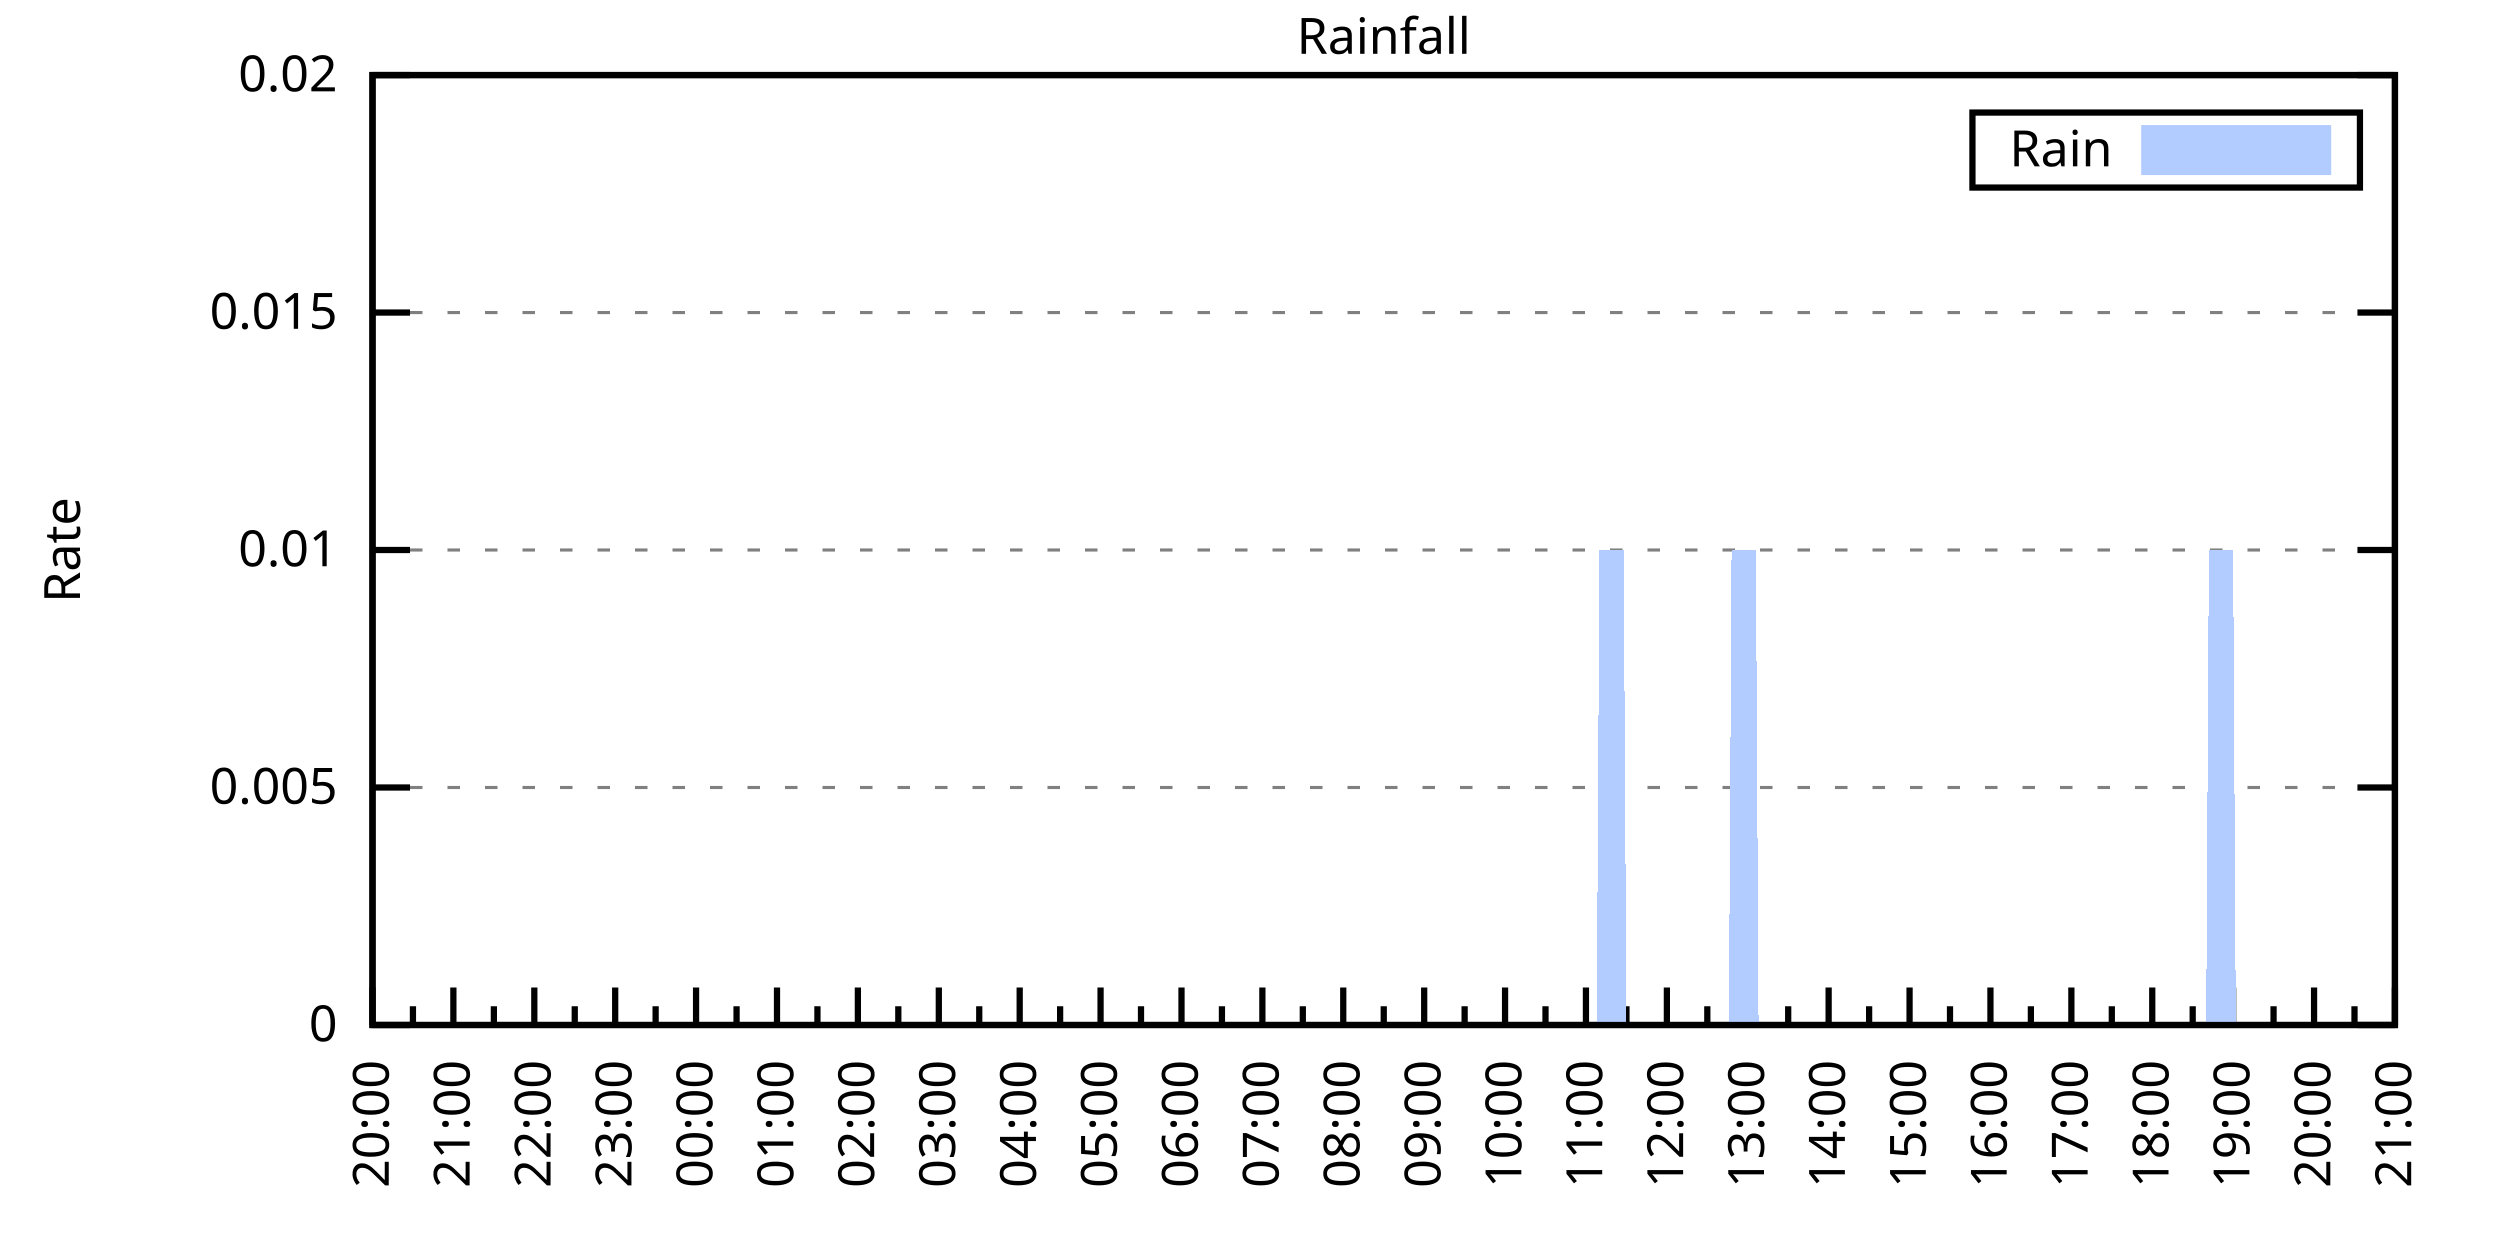
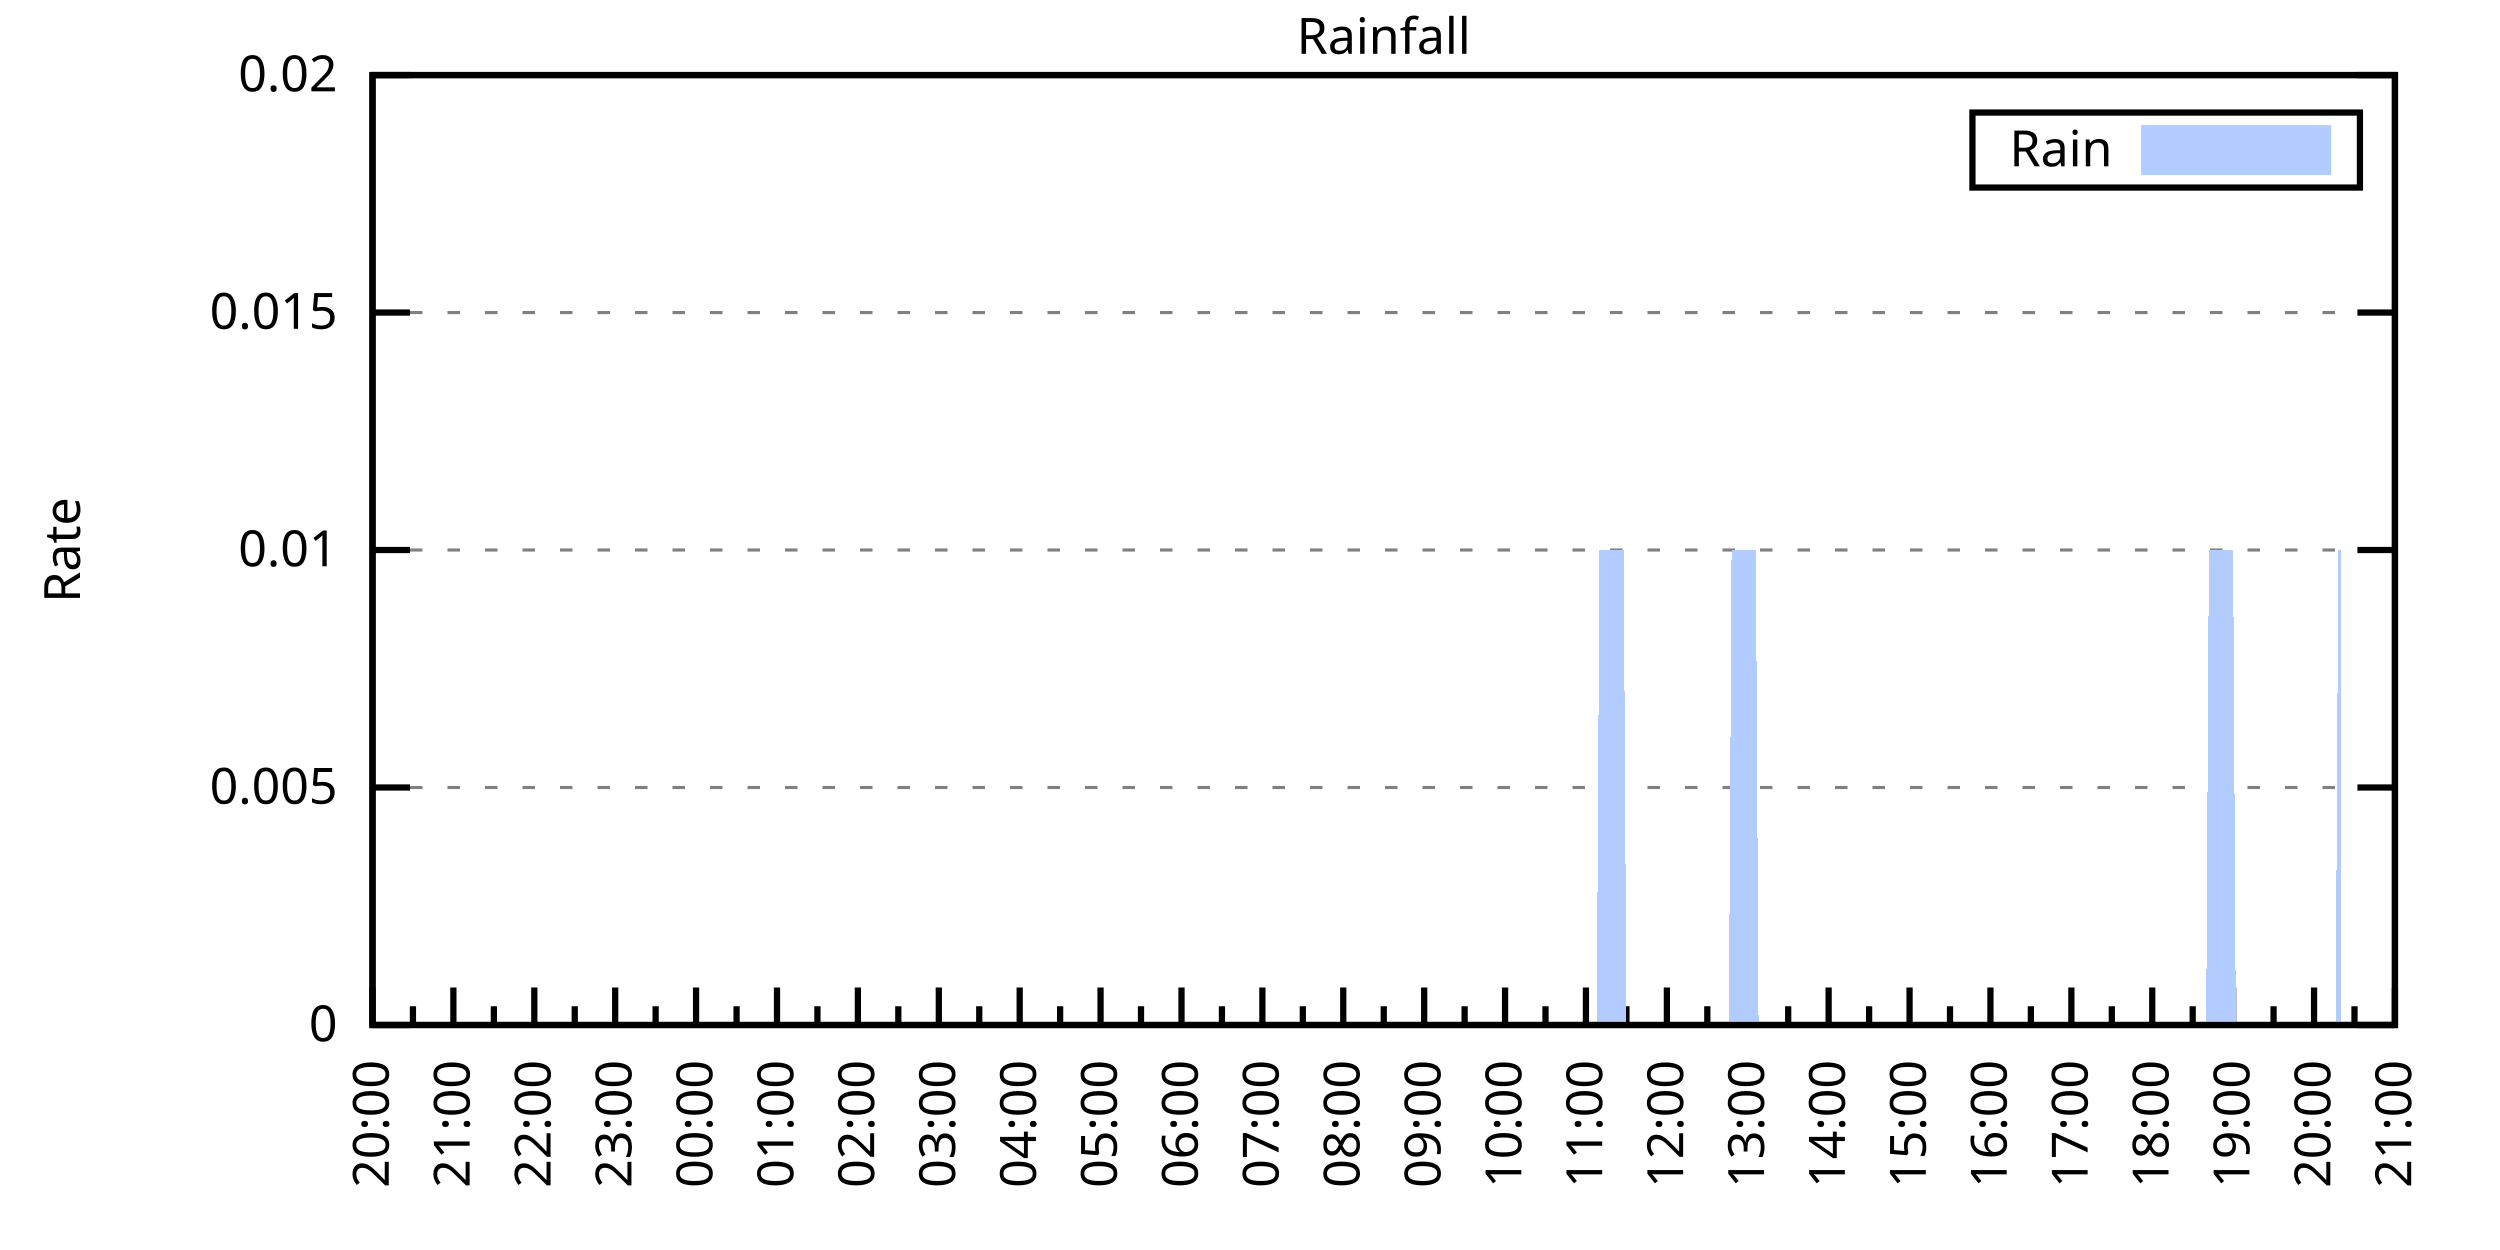
<svg xmlns="http://www.w3.org/2000/svg" xmlns:xlink="http://www.w3.org/1999/xlink" width="400" height="200" viewBox="0 0 400 200">
  <g id="gnuplot_canvas">
    <rect x="0" y="0" width="400" height="200" fill="none" />
    <defs>
      <circle id="gpDot" r="0.5" stroke-width="0.5" stroke="currentColor" />
      <path id="gpPt0" stroke-width="0.333" stroke="currentColor" d="M-1,0 h2 M0,-1 v2" />
      <path id="gpPt1" stroke-width="0.333" stroke="currentColor" d="M-1,-1 L1,1 M1,-1 L-1,1" />
      <path id="gpPt2" stroke-width="0.333" stroke="currentColor" d="M-1,0 L1,0 M0,-1 L0,1 M-1,-1 L1,1 M-1,1 L1,-1" />
      <rect id="gpPt3" stroke-width="0.333" stroke="currentColor" x="-1" y="-1" width="2" height="2" />
      <rect id="gpPt4" stroke-width="0.333" stroke="currentColor" fill="currentColor" x="-1" y="-1" width="2" height="2" />
      <circle id="gpPt5" stroke-width="0.333" stroke="currentColor" cx="0" cy="0" r="1" />
      <use xlink:href="#gpPt5" id="gpPt6" fill="currentColor" stroke="none" />
      <path id="gpPt7" stroke-width="0.333" stroke="currentColor" d="M0,-1.33 L-1.33,0.67 L1.33,0.67 z" />
      <use xlink:href="#gpPt7" id="gpPt8" fill="currentColor" stroke="none" />
      <use xlink:href="#gpPt7" id="gpPt9" stroke="currentColor" transform="rotate(180)" />
      <use xlink:href="#gpPt9" id="gpPt10" fill="currentColor" stroke="none" />
      <use xlink:href="#gpPt3" id="gpPt11" stroke="currentColor" transform="rotate(45)" />
      <use xlink:href="#gpPt11" id="gpPt12" fill="currentColor" stroke="none" />
      <path id="gpPt13" stroke-width="0.333" stroke="currentColor" d="M0,1.330 L1.265,0.411 L0.782,-1.067 L-0.782,-1.076 L-1.265,0.411 z" />
      <use xlink:href="#gpPt13" id="gpPt14" fill="currentColor" stroke="none" />
      <filter id="textbox" filterUnits="objectBoundingBox" x="0" y="0" height="1" width="1">
        <feFlood flood-color="white" flood-opacity="1" result="bgnd" />
        <feComposite in="SourceGraphic" in2="bgnd" operator="atop" />
      </filter>
      <filter id="greybox" filterUnits="objectBoundingBox" x="0" y="0" height="1" width="1">
        <feFlood flood-color="lightgrey" flood-opacity="1" result="grey" />
        <feComposite in="SourceGraphic" in2="grey" operator="atop" />
      </filter>
    </defs>
    <g fill="none" color="white" stroke="currentColor" stroke-width="1.00" stroke-linecap="butt" stroke-linejoin="miter">
</g>
    <g fill="none" color="black" stroke="currentColor" stroke-width="1.00" stroke-linecap="butt" stroke-linejoin="miter">
      <g stroke="none" shape-rendering="crispEdges">
        <polygon fill="rgb(255, 255, 255)" points="59.60,164.00 383.18,164.00 383.18,12.02 59.60,12.02 " />
      </g>
    </g>
    <g fill="none" color="black" stroke="currentColor" stroke-width="1.00" stroke-linecap="butt" stroke-linejoin="miter">
</g>
    <g fill="none" color="black" stroke="black" stroke-width="0.50" stroke-linecap="butt" stroke-linejoin="miter">
</g>
    <g fill="none" color="gray" stroke="currentColor" stroke-width="0.50" stroke-linecap="butt" stroke-linejoin="miter">
      <path stroke="gray" stroke-dasharray="2,4" class="gridline" d="M59.60,164.00 L383.19,164.00  " />
    </g>
    <g fill="none" color="gray" stroke="gray" stroke-width="1.00" stroke-linecap="butt" stroke-linejoin="miter">
</g>
    <g fill="none" color="black" stroke="currentColor" stroke-width="1.00" stroke-linecap="butt" stroke-linejoin="miter">
      <path stroke="black" d="M59.60,164.00 L65.60,164.00 M383.19,164.00 L377.19,164.00  " />
      <g transform="translate(54.00,166.60)" stroke="none" fill="black" font-family="Sans" font-size="8.00" text-anchor="end">
        <text>
          <tspan font-family="Sans"> 0</tspan>
        </text>
      </g>
    </g>
    <g fill="none" color="black" stroke="currentColor" stroke-width="1.00" stroke-linecap="butt" stroke-linejoin="miter">
</g>
    <g fill="none" color="black" stroke="black" stroke-width="0.50" stroke-linecap="butt" stroke-linejoin="miter">
</g>
    <g fill="none" color="gray" stroke="currentColor" stroke-width="0.50" stroke-linecap="butt" stroke-linejoin="miter">
      <path stroke="gray" stroke-dasharray="2,4" class="gridline" d="M59.60,126.00 L383.19,126.00  " />
    </g>
    <g fill="none" color="gray" stroke="gray" stroke-width="1.00" stroke-linecap="butt" stroke-linejoin="miter">
</g>
    <g fill="none" color="black" stroke="currentColor" stroke-width="1.00" stroke-linecap="butt" stroke-linejoin="miter">
      <path stroke="black" d="M59.60,126.00 L65.60,126.00 M383.19,126.00 L377.19,126.00  " />
      <g transform="translate(54.00,128.60)" stroke="none" fill="black" font-family="Sans" font-size="8.00" text-anchor="end">
        <text>
          <tspan font-family="Sans"> 0.005</tspan>
        </text>
      </g>
    </g>
    <g fill="none" color="black" stroke="currentColor" stroke-width="1.00" stroke-linecap="butt" stroke-linejoin="miter">
</g>
    <g fill="none" color="black" stroke="black" stroke-width="0.50" stroke-linecap="butt" stroke-linejoin="miter">
</g>
    <g fill="none" color="gray" stroke="currentColor" stroke-width="0.50" stroke-linecap="butt" stroke-linejoin="miter">
      <path stroke="gray" stroke-dasharray="2,4" class="gridline" d="M59.60,88.00 L383.19,88.00  " />
    </g>
    <g fill="none" color="gray" stroke="gray" stroke-width="1.00" stroke-linecap="butt" stroke-linejoin="miter">
</g>
    <g fill="none" color="black" stroke="currentColor" stroke-width="1.00" stroke-linecap="butt" stroke-linejoin="miter">
      <path stroke="black" d="M59.60,88.00 L65.60,88.00 M383.19,88.00 L377.19,88.00  " />
      <g transform="translate(54.00,90.60)" stroke="none" fill="black" font-family="Sans" font-size="8.00" text-anchor="end">
        <text>
          <tspan font-family="Sans"> 0.01</tspan>
        </text>
      </g>
    </g>
    <g fill="none" color="black" stroke="currentColor" stroke-width="1.00" stroke-linecap="butt" stroke-linejoin="miter">
</g>
    <g fill="none" color="black" stroke="black" stroke-width="0.50" stroke-linecap="butt" stroke-linejoin="miter">
</g>
    <g fill="none" color="gray" stroke="currentColor" stroke-width="0.50" stroke-linecap="butt" stroke-linejoin="miter">
      <path stroke="gray" stroke-dasharray="2,4" class="gridline" d="M59.60,50.01 L383.19,50.01  " />
    </g>
    <g fill="none" color="gray" stroke="gray" stroke-width="1.00" stroke-linecap="butt" stroke-linejoin="miter">
</g>
    <g fill="none" color="black" stroke="currentColor" stroke-width="1.00" stroke-linecap="butt" stroke-linejoin="miter">
      <path stroke="black" d="M59.60,50.01 L65.60,50.01 M383.19,50.01 L377.19,50.01  " />
      <g transform="translate(54.00,52.61)" stroke="none" fill="black" font-family="Sans" font-size="8.00" text-anchor="end">
        <text>
          <tspan font-family="Sans"> 0.015</tspan>
        </text>
      </g>
    </g>
    <g fill="none" color="black" stroke="currentColor" stroke-width="1.00" stroke-linecap="butt" stroke-linejoin="miter">
</g>
    <g fill="none" color="black" stroke="black" stroke-width="0.50" stroke-linecap="butt" stroke-linejoin="miter">
</g>
    <g fill="none" color="gray" stroke="currentColor" stroke-width="0.50" stroke-linecap="butt" stroke-linejoin="miter">
      <path stroke="gray" stroke-dasharray="2,4" class="gridline" d="M59.60,12.01 L383.19,12.01  " />
    </g>
    <g fill="none" color="gray" stroke="gray" stroke-width="1.00" stroke-linecap="butt" stroke-linejoin="miter">
</g>
    <g fill="none" color="black" stroke="currentColor" stroke-width="1.00" stroke-linecap="butt" stroke-linejoin="miter">
      <path stroke="black" d="M59.60,12.01 L65.60,12.01 M383.19,12.01 L377.19,12.01  " />
      <g transform="translate(54.00,14.61)" stroke="none" fill="black" font-family="Sans" font-size="8.00" text-anchor="end">
        <text>
          <tspan font-family="Sans"> 0.02</tspan>
        </text>
      </g>
    </g>
    <g fill="none" color="black" stroke="currentColor" stroke-width="1.00" stroke-linecap="butt" stroke-linejoin="miter">
      <path stroke="black" d="M59.60,164.00 L59.60,158.00  " />
      <g transform="translate(62.20,169.60) rotate(270)" stroke="none" fill="black" font-family="Sans" font-size="8.00" text-anchor="end">
        <text>
          <tspan font-family="Sans">20:00</tspan>
        </text>
      </g>
    </g>
    <g fill="none" color="black" stroke="currentColor" stroke-width="1.00" stroke-linecap="butt" stroke-linejoin="miter">
      <path stroke="black" d="M66.07,164.00 L66.07,161.00 M72.54,164.00 L72.54,158.00  " />
      <g transform="translate(75.14,169.60) rotate(270)" stroke="none" fill="black" font-family="Sans" font-size="8.00" text-anchor="end">
        <text>
          <tspan font-family="Sans">21:00</tspan>
        </text>
      </g>
    </g>
    <g fill="none" color="black" stroke="currentColor" stroke-width="1.00" stroke-linecap="butt" stroke-linejoin="miter">
      <path stroke="black" d="M79.02,164.00 L79.02,161.00 M85.49,164.00 L85.49,158.00  " />
      <g transform="translate(88.09,169.60) rotate(270)" stroke="none" fill="black" font-family="Sans" font-size="8.00" text-anchor="end">
        <text>
          <tspan font-family="Sans">22:00</tspan>
        </text>
      </g>
    </g>
    <g fill="none" color="black" stroke="currentColor" stroke-width="1.00" stroke-linecap="butt" stroke-linejoin="miter">
      <path stroke="black" d="M91.96,164.00 L91.96,161.00 M98.43,164.00 L98.43,158.00  " />
      <g transform="translate(101.03,169.60) rotate(270)" stroke="none" fill="black" font-family="Sans" font-size="8.00" text-anchor="end">
        <text>
          <tspan font-family="Sans">23:00</tspan>
        </text>
      </g>
    </g>
    <g fill="none" color="black" stroke="currentColor" stroke-width="1.00" stroke-linecap="butt" stroke-linejoin="miter">
      <path stroke="black" d="M104.90,164.00 L104.90,161.00 M111.37,164.00 L111.37,158.00  " />
      <g transform="translate(113.97,169.60) rotate(270)" stroke="none" fill="black" font-family="Sans" font-size="8.00" text-anchor="end">
        <text>
          <tspan font-family="Sans">00:00</tspan>
        </text>
      </g>
    </g>
    <g fill="none" color="black" stroke="currentColor" stroke-width="1.00" stroke-linecap="butt" stroke-linejoin="miter">
      <path stroke="black" d="M117.85,164.00 L117.85,161.00 M124.32,164.00 L124.32,158.00  " />
      <g transform="translate(126.92,169.60) rotate(270)" stroke="none" fill="black" font-family="Sans" font-size="8.00" text-anchor="end">
        <text>
          <tspan font-family="Sans">01:00</tspan>
        </text>
      </g>
    </g>
    <g fill="none" color="black" stroke="currentColor" stroke-width="1.00" stroke-linecap="butt" stroke-linejoin="miter">
      <path stroke="black" d="M130.79,164.00 L130.79,161.00 M137.26,164.00 L137.26,158.00  " />
      <g transform="translate(139.86,169.60) rotate(270)" stroke="none" fill="black" font-family="Sans" font-size="8.00" text-anchor="end">
        <text>
          <tspan font-family="Sans">02:00</tspan>
        </text>
      </g>
    </g>
    <g fill="none" color="black" stroke="currentColor" stroke-width="1.00" stroke-linecap="butt" stroke-linejoin="miter">
      <path stroke="black" d="M143.73,164.00 L143.73,161.00 M150.21,164.00 L150.21,158.00  " />
      <g transform="translate(152.81,169.60) rotate(270)" stroke="none" fill="black" font-family="Sans" font-size="8.00" text-anchor="end">
        <text>
          <tspan font-family="Sans">03:00</tspan>
        </text>
      </g>
    </g>
    <g fill="none" color="black" stroke="currentColor" stroke-width="1.00" stroke-linecap="butt" stroke-linejoin="miter">
      <path stroke="black" d="M156.68,164.00 L156.68,161.00 M163.15,164.00 L163.15,158.00  " />
      <g transform="translate(165.75,169.60) rotate(270)" stroke="none" fill="black" font-family="Sans" font-size="8.00" text-anchor="end">
        <text>
          <tspan font-family="Sans">04:00</tspan>
        </text>
      </g>
    </g>
    <g fill="none" color="black" stroke="currentColor" stroke-width="1.00" stroke-linecap="butt" stroke-linejoin="miter">
      <path stroke="black" d="M169.62,164.00 L169.62,161.00 M176.09,164.00 L176.09,158.00  " />
      <g transform="translate(178.69,169.60) rotate(270)" stroke="none" fill="black" font-family="Sans" font-size="8.00" text-anchor="end">
        <text>
          <tspan font-family="Sans">05:00</tspan>
        </text>
      </g>
    </g>
    <g fill="none" color="black" stroke="currentColor" stroke-width="1.00" stroke-linecap="butt" stroke-linejoin="miter">
      <path stroke="black" d="M182.56,164.00 L182.56,161.00 M189.04,164.00 L189.04,158.00  " />
      <g transform="translate(191.64,169.60) rotate(270)" stroke="none" fill="black" font-family="Sans" font-size="8.00" text-anchor="end">
        <text>
          <tspan font-family="Sans">06:00</tspan>
        </text>
      </g>
    </g>
    <g fill="none" color="black" stroke="currentColor" stroke-width="1.00" stroke-linecap="butt" stroke-linejoin="miter">
      <path stroke="black" d="M195.51,164.00 L195.51,161.00 M201.98,164.00 L201.98,158.00  " />
      <g transform="translate(204.58,169.60) rotate(270)" stroke="none" fill="black" font-family="Sans" font-size="8.00" text-anchor="end">
        <text>
          <tspan font-family="Sans">07:00</tspan>
        </text>
      </g>
    </g>
    <g fill="none" color="black" stroke="currentColor" stroke-width="1.00" stroke-linecap="butt" stroke-linejoin="miter">
      <path stroke="black" d="M208.45,164.00 L208.45,161.00 M214.92,164.00 L214.92,158.00  " />
      <g transform="translate(217.52,169.60) rotate(270)" stroke="none" fill="black" font-family="Sans" font-size="8.00" text-anchor="end">
        <text>
          <tspan font-family="Sans">08:00</tspan>
        </text>
      </g>
    </g>
    <g fill="none" color="black" stroke="currentColor" stroke-width="1.00" stroke-linecap="butt" stroke-linejoin="miter">
      <path stroke="black" d="M221.40,164.00 L221.40,161.00 M227.87,164.00 L227.87,158.00  " />
      <g transform="translate(230.47,169.60) rotate(270)" stroke="none" fill="black" font-family="Sans" font-size="8.00" text-anchor="end">
        <text>
          <tspan font-family="Sans">09:00</tspan>
        </text>
      </g>
    </g>
    <g fill="none" color="black" stroke="currentColor" stroke-width="1.00" stroke-linecap="butt" stroke-linejoin="miter">
      <path stroke="black" d="M234.34,164.00 L234.34,161.00 M240.81,164.00 L240.81,158.00  " />
      <g transform="translate(243.41,169.60) rotate(270)" stroke="none" fill="black" font-family="Sans" font-size="8.00" text-anchor="end">
        <text>
          <tspan font-family="Sans">10:00</tspan>
        </text>
      </g>
    </g>
    <g fill="none" color="black" stroke="currentColor" stroke-width="1.00" stroke-linecap="butt" stroke-linejoin="miter">
      <path stroke="black" d="M247.28,164.00 L247.28,161.00 M253.75,164.00 L253.75,158.00  " />
      <g transform="translate(256.35,169.60) rotate(270)" stroke="none" fill="black" font-family="Sans" font-size="8.00" text-anchor="end">
        <text>
          <tspan font-family="Sans">11:00</tspan>
        </text>
      </g>
    </g>
    <g fill="none" color="black" stroke="currentColor" stroke-width="1.00" stroke-linecap="butt" stroke-linejoin="miter">
      <path stroke="black" d="M260.23,164.00 L260.23,161.00 M266.70,164.00 L266.70,158.00  " />
      <g transform="translate(269.30,169.60) rotate(270)" stroke="none" fill="black" font-family="Sans" font-size="8.00" text-anchor="end">
        <text>
          <tspan font-family="Sans">12:00</tspan>
        </text>
      </g>
    </g>
    <g fill="none" color="black" stroke="currentColor" stroke-width="1.00" stroke-linecap="butt" stroke-linejoin="miter">
      <path stroke="black" d="M273.17,164.00 L273.17,161.00 M279.64,164.00 L279.64,158.00  " />
      <g transform="translate(282.24,169.60) rotate(270)" stroke="none" fill="black" font-family="Sans" font-size="8.00" text-anchor="end">
        <text>
          <tspan font-family="Sans">13:00</tspan>
        </text>
      </g>
    </g>
    <g fill="none" color="black" stroke="currentColor" stroke-width="1.00" stroke-linecap="butt" stroke-linejoin="miter">
      <path stroke="black" d="M286.11,164.00 L286.11,161.00 M292.58,164.00 L292.58,158.00  " />
      <g transform="translate(295.18,169.60) rotate(270)" stroke="none" fill="black" font-family="Sans" font-size="8.00" text-anchor="end">
        <text>
          <tspan font-family="Sans">14:00</tspan>
        </text>
      </g>
    </g>
    <g fill="none" color="black" stroke="currentColor" stroke-width="1.00" stroke-linecap="butt" stroke-linejoin="miter">
      <path stroke="black" d="M299.06,164.00 L299.06,161.00 M305.53,164.00 L305.53,158.00  " />
      <g transform="translate(308.13,169.60) rotate(270)" stroke="none" fill="black" font-family="Sans" font-size="8.00" text-anchor="end">
        <text>
          <tspan font-family="Sans">15:00</tspan>
        </text>
      </g>
    </g>
    <g fill="none" color="black" stroke="currentColor" stroke-width="1.00" stroke-linecap="butt" stroke-linejoin="miter">
      <path stroke="black" d="M312.00,164.00 L312.00,161.00 M318.47,164.00 L318.47,158.00  " />
      <g transform="translate(321.07,169.60) rotate(270)" stroke="none" fill="black" font-family="Sans" font-size="8.00" text-anchor="end">
        <text>
          <tspan font-family="Sans">16:00</tspan>
        </text>
      </g>
    </g>
    <g fill="none" color="black" stroke="currentColor" stroke-width="1.00" stroke-linecap="butt" stroke-linejoin="miter">
      <path stroke="black" d="M324.94,164.00 L324.94,161.00 M331.42,164.00 L331.42,158.00  " />
      <g transform="translate(334.02,169.60) rotate(270)" stroke="none" fill="black" font-family="Sans" font-size="8.00" text-anchor="end">
        <text>
          <tspan font-family="Sans">17:00</tspan>
        </text>
      </g>
    </g>
    <g fill="none" color="black" stroke="currentColor" stroke-width="1.00" stroke-linecap="butt" stroke-linejoin="miter">
      <path stroke="black" d="M337.89,164.00 L337.89,161.00 M344.36,164.00 L344.36,158.00  " />
      <g transform="translate(346.96,169.60) rotate(270)" stroke="none" fill="black" font-family="Sans" font-size="8.00" text-anchor="end">
        <text>
          <tspan font-family="Sans">18:00</tspan>
        </text>
      </g>
    </g>
    <g fill="none" color="black" stroke="currentColor" stroke-width="1.00" stroke-linecap="butt" stroke-linejoin="miter">
      <path stroke="black" d="M350.83,164.00 L350.83,161.00 M357.30,164.00 L357.30,158.00  " />
      <g transform="translate(359.90,169.60) rotate(270)" stroke="none" fill="black" font-family="Sans" font-size="8.00" text-anchor="end">
        <text>
          <tspan font-family="Sans">19:00</tspan>
        </text>
      </g>
    </g>
    <g fill="none" color="black" stroke="currentColor" stroke-width="1.00" stroke-linecap="butt" stroke-linejoin="miter">
      <path stroke="black" d="M363.77,164.00 L363.77,161.00 M370.25,164.00 L370.25,158.00  " />
      <g transform="translate(372.85,169.60) rotate(270)" stroke="none" fill="black" font-family="Sans" font-size="8.00" text-anchor="end">
        <text>
          <tspan font-family="Sans">20:00</tspan>
        </text>
      </g>
    </g>
    <g fill="none" color="black" stroke="currentColor" stroke-width="1.00" stroke-linecap="butt" stroke-linejoin="miter">
      <path stroke="black" d="M376.72,164.00 L376.72,161.00 M383.19,164.00 L383.19,158.00  " />
      <g transform="translate(385.79,169.60) rotate(270)" stroke="none" fill="black" font-family="Sans" font-size="8.00" text-anchor="end">
        <text>
          <tspan font-family="Sans">21:00</tspan>
        </text>
      </g>
    </g>
    <g fill="none" color="black" stroke="currentColor" stroke-width="1.00" stroke-linecap="butt" stroke-linejoin="miter">
</g>
    <g fill="none" color="black" stroke="currentColor" stroke-width="1.00" stroke-linecap="butt" stroke-linejoin="miter">
      <path stroke="black" d="M59.60,12.01 L59.60,164.00 L383.19,164.00 L383.19,12.01 L59.60,12.01 Z  " />
    </g>
    <g fill="none" color="black" stroke="currentColor" stroke-width="1.00" stroke-linecap="butt" stroke-linejoin="miter">
      <g transform="translate(12.80,88.01) rotate(270)" stroke="none" fill="black" font-family="Sans" font-size="8.00" text-anchor="middle">
        <text>
          <tspan font-family="Sans">Rate</tspan>
        </text>
      </g>
    </g>
    <g fill="none" color="black" stroke="currentColor" stroke-width="1.00" stroke-linecap="butt" stroke-linejoin="miter">
</g>
    <g fill="none" color="black" stroke="currentColor" stroke-width="1.00" stroke-linecap="butt" stroke-linejoin="miter">
      <path stroke="black" d="M315.59,30.01 L315.59,18.01 L377.59,18.01 L377.59,30.01 L315.59,30.01 Z  " />
    </g>
    <g id="Rainfall_plot_1">
      <g fill="none" color="white" stroke="black" stroke-width="2.00" stroke-linecap="butt" stroke-linejoin="miter">
</g>
      <g fill="none" color="black" stroke="currentColor" stroke-width="2.00" stroke-linecap="butt" stroke-linejoin="miter">
        <g transform="translate(337.99,26.61)" stroke="none" fill="black" font-family="Sans" font-size="8.00" text-anchor="end">
          <text>
            <tspan font-family="Sans">Rain</tspan>
          </text>
        </g>
      </g>
      <g fill="none" color="black" stroke="currentColor" stroke-width="2.00" stroke-linecap="butt" stroke-linejoin="miter">
        <g stroke="none" shape-rendering="crispEdges">
          <polygon fill="rgb(178, 204, 255)" points="343.59,27.01 371.99,27.01 371.99,21.01 343.59,21.01 " />
        </g>
        <path stroke="rgb(178, 204, 255)" d="M343.59,27.01 L371.99,27.01 L371.99,21.01 L343.59,21.01 L343.59,27.01 Z  " />
      </g>
      <g fill="none" color="black" stroke="currentColor" stroke-width="2.00" stroke-linecap="butt" stroke-linejoin="miter">
        <g stroke="none" shape-rendering="crispEdges">
-           <polygon fill="rgb(178, 204, 255)" points="62.19,164.00 62.62,164.00 63.05,164.00 63.48,164.00 63.91,164.00 64.35,164.00 64.78,164.00 65.21,164.00 65.64,164.00 66.07,164.00 66.50,164.00 66.93,164.00 67.37,164.00 67.80,164.00 68.23,164.00 68.66,164.00 69.09,164.00 69.52,164.00 69.95,164.00 70.39,164.00 70.82,164.00 71.25,164.00 71.68,164.00 72.11,164.00 72.54,164.00 72.98,164.00 73.41,164.00 73.84,164.00 74.27,164.00 74.70,164.00 75.13,164.00 75.56,164.00 76.00,164.00 76.43,164.00 76.86,164.00 77.29,164.00 77.72,164.00 78.15,164.00 78.58,164.00 79.02,164.00 79.45,164.00 79.88,164.00 80.31,164.00 80.74,164.00 81.17,164.00 81.60,164.00 82.04,164.00 82.47,164.00 82.90,164.00 83.33,164.00 83.76,164.00 84.19,164.00 84.62,164.00 85.06,164.00 85.49,164.00 85.92,164.00 86.35,164.00 86.78,164.00 87.21,164.00 87.64,164.00 88.08,164.00 88.51,164.00 88.94,164.00 89.37,164.00 89.80,164.00 90.23,164.00 90.66,164.00 91.10,164.00 91.53,164.00 91.96,164.00 92.39,164.00 92.82,164.00 93.25,164.00 93.68,164.00 94.12,164.00 94.55,164.00 94.98,164.00 95.41,164.00 95.84,164.00 96.27,164.00 96.70,164.00 97.14,164.00 97.57,164.00 98.00,164.00 98.43,164.00 98.86,164.00 99.29,164.00 99.73,164.00 100.16,164.00 100.59,164.00 101.02,164.00 101.45,164.00 101.88,164.00 102.31,164.00 102.75,164.00 103.18,164.00 103.61,164.00 104.04,164.00 104.47,164.00 104.90,164.00 105.33,164.00 105.77,164.00 106.20,164.00 106.63,164.00 107.06,164.00 107.49,164.00 107.92,164.00 108.35,164.00 108.79,164.00 109.22,164.00 109.65,164.00 110.08,164.00 110.51,164.00 110.94,164.00 111.37,164.00 111.81,164.00 112.24,164.00 112.67,164.00 113.10,164.00 113.53,164.00 113.96,164.00 114.39,164.00 114.83,164.00 115.26,164.00 115.69,164.00 116.12,164.00 116.55,164.00 116.98,164.00 117.41,164.00 117.85,164.00 118.28,164.00 118.71,164.00 119.14,164.00 119.57,164.00 120.00,164.00 120.43,164.00 120.87,164.00 121.30,164.00 121.73,164.00 122.16,164.00 122.59,164.00 123.02,164.00 123.46,164.00 123.89,164.00 124.32,164.00 124.75,164.00 125.18,164.00 125.61,164.00 126.04,164.00 126.48,164.00 126.91,164.00 127.34,164.00 127.77,164.00 128.20,164.00 128.63,164.00 129.06,164.00 129.50,164.00 129.93,164.00 130.36,164.00 130.79,164.00 131.22,164.00 131.65,164.00 132.08,164.00 132.52,164.00 132.95,164.00 133.38,164.00 133.81,164.00 134.24,164.00 134.67,164.00 135.10,164.00 135.54,164.00 135.97,164.00 136.40,164.00 136.83,164.00 137.26,164.00 137.69,164.00 138.12,164.00 138.56,164.00 138.99,164.00 139.42,164.00 139.85,164.00 140.28,164.00 140.71,164.00 141.14,164.00 141.58,164.00 142.01,164.00 142.44,164.00 142.87,164.00 143.30,164.00 143.73,164.00 144.16,164.00 144.60,164.00 145.03,164.00 145.46,164.00 145.89,164.00 146.32,164.00 146.75,164.00 147.19,164.00 147.62,164.00 148.05,164.00 148.48,164.00 148.91,164.00 149.34,164.00 149.77,164.00 150.21,164.00 150.64,164.00 151.07,164.00 151.50,164.00 151.93,164.00 152.36,164.00 152.79,164.00 153.23,164.00 153.66,164.00 154.09,164.00 154.52,164.00 154.95,164.00 155.38,164.00 155.81,164.00 156.25,164.00 156.68,164.00 157.11,164.00 157.54,164.00 157.97,164.00 158.40,164.00 158.83,164.00 159.27,164.00 159.70,164.00 160.13,164.00 160.56,164.00 160.99,164.00 161.42,164.00 161.85,164.00 162.29,164.00 162.72,164.00 163.15,164.00 163.58,164.00 164.01,164.00 164.44,164.00 164.87,164.00 165.31,164.00 165.74,164.00 166.17,164.00 166.60,164.00 167.03,164.00 167.46,164.00 167.89,164.00 168.33,164.00 168.76,164.00 169.19,164.00 169.62,164.00 170.05,164.00 170.48,164.00 170.91,164.00 171.35,164.00 171.78,164.00 172.21,164.00 172.64,164.00 173.07,164.00 173.50,164.00 173.94,164.00 174.37,164.00 174.80,164.00 175.23,164.00 175.66,164.00 176.09,164.00 176.52,164.00 176.96,164.00 177.39,164.00 177.82,164.00 178.25,164.00 178.68,164.00 179.11,164.00 179.54,164.00 179.98,164.00 180.41,164.00 180.84,164.00 181.27,164.00 181.70,164.00 182.13,164.00 182.56,164.00 183.00,164.00 183.43,164.00 183.86,164.00 184.29,164.00 184.72,164.00 185.15,164.00 185.58,164.00 186.02,164.00 186.45,164.00 186.88,164.00 187.31,164.00 187.74,164.00 188.17,164.00 188.60,164.00 189.04,164.00 189.47,164.00 189.90,164.00 190.33,164.00 190.76,164.00 191.19,164.00 191.62,164.00 192.06,164.00 192.49,164.00 192.92,164.00 193.35,164.00 193.78,164.00 194.21,164.00 194.64,164.00 195.08,164.00 195.51,164.00 195.94,164.00 196.37,164.00 196.80,164.00 197.23,164.00 197.67,164.00 198.10,164.00 198.53,164.00 198.96,164.00 199.39,164.00 199.82,164.00 200.25,164.00 200.69,164.00 201.12,164.00 201.55,164.00 201.98,164.00 202.41,164.00 202.84,164.00 203.27,164.00 203.71,164.00 204.14,164.00 204.57,164.00 205.00,164.00 205.43,164.00 205.86,164.00 206.29,164.00 206.73,164.00 207.16,164.00 207.59,164.00 208.02,164.00 208.45,164.00 208.88,164.00 209.31,164.00 209.75,164.00 210.18,164.00 210.61,164.00 211.04,164.00 211.47,164.00 211.90,164.00 212.33,164.00 212.77,164.00 213.20,164.00 213.63,164.00 214.06,164.00 214.49,164.00 214.92,164.00 215.35,164.00 215.79,164.00 216.22,164.00 216.65,164.00 217.08,164.00 217.51,164.00 217.94,164.00 218.37,164.00 218.81,164.00 219.24,164.00 219.67,164.00 220.10,164.00 220.53,164.00 220.96,164.00 221.40,164.00 221.83,164.00 222.26,164.00 222.69,164.00 223.12,164.00 223.55,164.00 223.98,164.00 224.42,164.00 224.85,164.00 225.28,164.00 225.71,164.00 226.14,164.00 226.57,164.00 227.00,164.00 227.44,164.00 227.87,164.00 228.30,164.00 228.73,164.00 229.16,164.00 229.59,164.00 230.02,164.00 230.46,164.00 230.89,164.00 231.32,164.00 231.75,164.00 232.18,164.00 232.61,164.00 233.04,164.00 233.48,164.00 233.91,164.00 234.34,164.00 234.77,164.00 235.20,164.00 235.63,164.00 236.06,164.00 236.50,164.00 236.93,164.00 237.36,164.00 237.79,164.00 238.22,164.00 238.65,164.00 239.08,164.00 239.52,164.00 239.95,164.00 240.38,164.00 240.81,164.00 241.24,164.00 241.67,164.00 242.10,164.00 242.54,164.00 242.97,164.00 243.40,164.00 243.83,164.00 244.26,164.00 244.69,164.00 245.12,164.00 245.56,164.00 245.99,164.00 246.42,164.00 246.85,164.00 247.28,164.00 247.71,164.00 248.15,164.00 248.58,164.00 249.01,164.00 249.44,164.00 249.87,164.00 250.30,164.00 250.73,164.00 251.17,164.00 251.60,164.00 252.03,164.00 252.46,164.00 252.89,164.00 253.32,164.00 253.75,164.00 254.19,164.00 254.62,164.00 255.05,164.00 255.48,164.00 255.91,88.00 256.34,88.00 256.77,88.00 257.21,88.00 257.64,88.00 258.07,88.00 258.50,88.00 258.93,88.00 259.36,88.00 259.79,88.00 260.23,164.00 260.66,164.00 261.09,164.00 261.52,164.00 261.95,164.00 262.38,164.00 262.81,164.00 263.25,164.00 263.68,164.00 264.11,164.00 264.54,164.00 264.97,164.00 265.40,164.00 265.83,164.00 266.27,164.00 266.70,164.00 267.13,164.00 267.56,164.00 267.99,164.00 268.42,164.00 268.85,164.00 269.29,164.00 269.72,164.00 270.15,164.00 270.58,164.00 271.01,164.00 271.44,164.00 271.88,164.00 272.31,164.00 272.74,164.00 273.17,164.00 273.60,164.00 274.03,164.00 274.46,164.00 274.90,164.00 275.33,164.00 275.76,164.00 276.19,164.00 276.62,164.00 277.05,88.00 277.48,88.00 277.92,88.00 278.35,88.00 278.78,88.00 279.21,88.00 279.64,88.00 280.07,88.00 280.50,88.00 280.94,88.00 281.37,164.00 281.80,164.00 282.23,164.00 282.66,164.00 283.09,164.00 283.52,164.00 283.96,164.00 284.39,164.00 284.82,164.00 285.25,164.00 285.68,164.00 286.11,164.00 286.54,164.00 286.98,164.00 287.41,164.00 287.84,164.00 288.27,164.00 288.70,164.00 289.13,164.00 289.56,164.00 290.00,164.00 290.43,164.00 290.86,164.00 291.29,164.00 291.72,164.00 292.15,164.00 292.58,164.00 293.02,164.00 293.45,164.00 293.88,164.00 294.31,164.00 294.74,164.00 295.17,164.00 295.60,164.00 296.04,164.00 296.47,164.00 296.90,164.00 297.33,164.00 297.76,164.00 298.19,164.00 298.63,164.00 299.06,164.00 299.49,164.00 299.92,164.00 300.35,164.00 300.78,164.00 301.21,164.00 301.65,164.00 302.08,164.00 302.51,164.00 302.94,164.00 303.37,164.00 303.80,164.00 304.23,164.00 304.67,164.00 305.10,164.00 305.53,164.00 305.96,164.00 306.39,164.00 306.82,164.00 307.25,164.00 307.69,164.00 308.12,164.00 308.55,164.00 308.98,164.00 309.41,164.00 309.84,164.00 310.27,164.00 310.71,164.00 311.14,164.00 311.57,164.00 312.00,164.00 312.43,164.00 312.86,164.00 313.29,164.00 313.73,164.00 314.16,164.00 314.59,164.00 315.02,164.00 315.45,164.00 315.88,164.00 316.31,164.00 316.75,164.00 317.18,164.00 317.61,164.00 318.04,164.00 318.47,164.00 318.90,164.00 319.33,164.00 319.77,164.00 320.20,164.00 320.63,164.00 321.06,164.00 321.49,164.00 321.92,164.00 322.36,164.00 322.79,164.00 323.22,164.00 323.65,164.00 324.08,164.00 324.51,164.00 324.94,164.00 325.38,164.00 325.81,164.00 326.24,164.00 326.67,164.00 327.10,164.00 327.53,164.00 327.96,164.00 328.40,164.00 328.83,164.00 329.26,164.00 329.69,164.00 330.12,164.00 330.55,164.00 330.98,164.00 331.42,164.00 331.85,164.00 332.28,164.00 332.71,164.00 333.14,164.00 333.57,164.00 334.00,164.00 334.44,164.00 334.87,164.00 335.30,164.00 335.73,164.00 336.16,164.00 336.59,164.00 337.02,164.00 337.46,164.00 337.89,164.00 338.32,164.00 338.75,164.00 339.18,164.00 339.61,164.00 340.04,164.00 340.48,164.00 340.91,164.00 341.34,164.00 341.77,164.00 342.20,164.00 342.63,164.00 343.06,164.00 343.50,164.00 343.93,164.00 344.36,164.00 344.79,164.00 345.22,164.00 345.65,164.00 346.09,164.00 346.52,164.00 346.95,164.00 347.38,164.00 347.81,164.00 348.24,164.00 348.67,164.00 349.11,164.00 349.54,164.00 349.97,164.00 350.40,164.00 350.83,164.00 351.26,164.00 351.69,164.00 352.13,164.00 352.56,164.00 352.99,164.00 353.42,88.00 353.85,88.00 354.28,88.00 354.71,88.00 355.15,88.00 355.58,88.00 356.01,88.00 356.44,88.00 356.87,88.00 357.30,88.00 357.73,164.00 358.17,164.00 358.60,164.00 359.03,164.00 359.46,164.00 359.89,164.00 360.32,164.00 360.75,164.00 361.19,164.00 361.62,164.00 362.05,164.00 362.48,164.00 362.91,164.00 363.34,164.00 363.77,164.00 364.21,164.00 364.64,164.00 365.07,164.00 365.50,164.00 365.93,164.00 366.36,164.00 366.79,164.00 367.23,164.00 367.66,164.00 368.09,164.00 368.52,164.00 368.95,164.00 369.38,164.00 369.81,164.00 370.25,164.00 370.68,164.00 371.11,164.00 371.54,164.00 371.97,164.00 372.40,164.00 372.40,164.00 62.19,164.00 " />
+           <polygon fill="rgb(178, 204, 255)" points="64.35,164.00 64.78,164.00 65.21,164.00 65.64,164.00 66.07,164.00 66.50,164.00 66.93,164.00 67.37,164.00 67.80,164.00 68.23,164.00 68.66,164.00 69.09,164.00 69.52,164.00 69.95,164.00 70.39,164.00 70.82,164.00 71.25,164.00 71.68,164.00 72.11,164.00 72.54,164.00 72.98,164.00 73.41,164.00 73.84,164.00 74.27,164.00 74.70,164.00 75.13,164.00 75.56,164.00 76.00,164.00 76.43,164.00 76.86,164.00 77.29,164.00 77.72,164.00 78.15,164.00 78.58,164.00 79.02,164.00 79.45,164.00 79.88,164.00 80.31,164.00 80.74,164.00 81.17,164.00 81.60,164.00 82.04,164.00 82.47,164.00 82.90,164.00 83.33,164.00 83.76,164.00 84.19,164.00 84.62,164.00 85.06,164.00 85.49,164.00 85.92,164.00 86.35,164.00 86.78,164.00 87.21,164.00 87.64,164.00 88.08,164.00 88.51,164.00 88.94,164.00 89.37,164.00 89.80,164.00 90.23,164.00 90.66,164.00 91.10,164.00 91.53,164.00 91.96,164.00 92.39,164.00 92.82,164.00 93.25,164.00 93.68,164.00 94.12,164.00 94.55,164.00 94.98,164.00 95.41,164.00 95.84,164.00 96.27,164.00 96.70,164.00 97.14,164.00 97.57,164.00 98.00,164.00 98.43,164.00 98.86,164.00 99.29,164.00 99.73,164.00 100.16,164.00 100.59,164.00 101.02,164.00 101.45,164.00 101.88,164.00 102.31,164.00 102.75,164.00 103.18,164.00 103.61,164.00 104.04,164.00 104.47,164.00 104.90,164.00 105.33,164.00 105.77,164.00 106.20,164.00 106.63,164.00 107.06,164.00 107.49,164.00 107.92,164.00 108.35,164.00 108.79,164.00 109.22,164.00 109.65,164.00 110.08,164.00 110.51,164.00 110.94,164.00 111.37,164.00 111.81,164.00 112.24,164.00 112.67,164.00 113.10,164.00 113.53,164.00 113.96,164.00 114.39,164.00 114.83,164.00 115.26,164.00 115.69,164.00 116.12,164.00 116.55,164.00 116.98,164.00 117.41,164.00 117.85,164.00 118.28,164.00 118.71,164.00 119.14,164.00 119.57,164.00 120.00,164.00 120.43,164.00 120.87,164.00 121.30,164.00 121.73,164.00 122.16,164.00 122.59,164.00 123.02,164.00 123.46,164.00 123.89,164.00 124.32,164.00 124.75,164.00 125.18,164.00 125.61,164.00 126.04,164.00 126.48,164.00 126.91,164.00 127.34,164.00 127.77,164.00 128.20,164.00 128.63,164.00 129.06,164.00 129.50,164.00 129.93,164.00 130.36,164.00 130.79,164.00 131.22,164.00 131.65,164.00 132.08,164.00 132.52,164.00 132.95,164.00 133.38,164.00 133.81,164.00 134.24,164.00 134.67,164.00 135.10,164.00 135.54,164.00 135.97,164.00 136.40,164.00 136.83,164.00 137.26,164.00 137.69,164.00 138.12,164.00 138.56,164.00 138.99,164.00 139.42,164.00 139.85,164.00 140.28,164.00 140.71,164.00 141.14,164.00 141.58,164.00 142.01,164.00 142.44,164.00 142.87,164.00 143.30,164.00 143.73,164.00 144.16,164.00 144.60,164.00 145.03,164.00 145.46,164.00 145.89,164.00 146.32,164.00 146.75,164.00 147.19,164.00 147.62,164.00 148.05,164.00 148.48,164.00 148.91,164.00 149.34,164.00 149.77,164.00 150.21,164.00 150.64,164.00 151.07,164.00 151.50,164.00 151.93,164.00 152.36,164.00 152.79,164.00 153.23,164.00 153.66,164.00 154.09,164.00 154.52,164.00 154.95,164.00 155.38,164.00 155.81,164.00 156.25,164.00 156.68,164.00 157.11,164.00 157.54,164.00 157.97,164.00 158.40,164.00 158.83,164.00 159.27,164.00 159.70,164.00 160.13,164.00 160.56,164.00 160.99,164.00 161.42,164.00 161.85,164.00 162.29,164.00 162.72,164.00 163.15,164.00 163.58,164.00 164.01,164.00 164.44,164.00 164.87,164.00 165.31,164.00 165.74,164.00 166.17,164.00 166.60,164.00 167.03,164.00 167.46,164.00 167.89,164.00 168.33,164.00 168.76,164.00 169.19,164.00 169.62,164.00 170.05,164.00 170.48,164.00 170.91,164.00 171.35,164.00 171.78,164.00 172.21,164.00 172.64,164.00 173.07,164.00 173.50,164.00 173.94,164.00 174.37,164.00 174.80,164.00 175.23,164.00 175.66,164.00 176.09,164.00 176.52,164.00 176.96,164.00 177.39,164.00 177.82,164.00 178.25,164.00 178.68,164.00 179.11,164.00 179.54,164.00 179.98,164.00 180.41,164.00 180.84,164.00 181.27,164.00 181.70,164.00 182.13,164.00 182.56,164.00 183.00,164.00 183.43,164.00 183.86,164.00 184.29,164.00 184.72,164.00 185.15,164.00 185.58,164.00 186.02,164.00 186.45,164.00 186.88,164.00 187.31,164.00 187.74,164.00 188.17,164.00 188.60,164.00 189.04,164.00 189.47,164.00 189.90,164.00 190.33,164.00 190.76,164.00 191.19,164.00 191.62,164.00 192.06,164.00 192.49,164.00 192.92,164.00 193.35,164.00 193.78,164.00 194.21,164.00 194.64,164.00 195.08,164.00 195.51,164.00 195.94,164.00 196.37,164.00 196.80,164.00 197.23,164.00 197.67,164.00 198.10,164.00 198.53,164.00 198.96,164.00 199.39,164.00 199.82,164.00 200.25,164.00 200.69,164.00 201.12,164.00 201.55,164.00 201.98,164.00 202.41,164.00 202.84,164.00 203.27,164.00 203.71,164.00 204.14,164.00 204.57,164.00 205.00,164.00 205.43,164.00 205.86,164.00 206.29,164.00 206.73,164.00 207.16,164.00 207.59,164.00 208.02,164.00 208.45,164.00 208.88,164.00 209.31,164.00 209.75,164.00 210.18,164.00 210.61,164.00 211.04,164.00 211.47,164.00 211.90,164.00 212.33,164.00 212.77,164.00 213.20,164.00 213.63,164.00 214.06,164.00 214.49,164.00 214.92,164.00 215.35,164.00 215.79,164.00 216.22,164.00 216.65,164.00 217.08,164.00 217.51,164.00 217.94,164.00 218.37,164.00 218.81,164.00 219.24,164.00 219.67,164.00 220.10,164.00 220.53,164.00 220.96,164.00 221.40,164.00 221.83,164.00 222.26,164.00 222.69,164.00 223.12,164.00 223.55,164.00 223.98,164.00 224.42,164.00 224.85,164.00 225.28,164.00 225.71,164.00 226.14,164.00 226.57,164.00 227.00,164.00 227.44,164.00 227.87,164.00 228.30,164.00 228.73,164.00 229.16,164.00 229.59,164.00 230.02,164.00 230.46,164.00 230.89,164.00 231.32,164.00 231.75,164.00 232.18,164.00 232.61,164.00 233.04,164.00 233.48,164.00 233.91,164.00 234.34,164.00 234.77,164.00 235.20,164.00 235.63,164.00 236.06,164.00 236.50,164.00 236.93,164.00 237.36,164.00 237.79,164.00 238.22,164.00 238.65,164.00 239.08,164.00 239.52,164.00 239.95,164.00 240.38,164.00 240.81,164.00 241.24,164.00 241.67,164.00 242.10,164.00 242.54,164.00 242.97,164.00 243.40,164.00 243.83,164.00 244.26,164.00 244.69,164.00 245.12,164.00 245.56,164.00 245.99,164.00 246.42,164.00 246.85,164.00 247.28,164.00 247.71,164.00 248.15,164.00 248.58,164.00 249.01,164.00 249.44,164.00 249.87,164.00 250.30,164.00 250.73,164.00 251.17,164.00 251.60,164.00 252.03,164.00 252.46,164.00 252.89,164.00 253.32,164.00 253.75,164.00 254.19,164.00 254.62,164.00 255.05,164.00 255.48,164.00 255.91,88.00 256.34,88.00 256.77,88.00 257.21,88.00 257.64,88.00 258.07,88.00 258.50,88.00 258.93,88.00 259.36,88.00 259.79,88.00 260.23,164.00 260.66,164.00 261.09,164.00 261.52,164.00 261.95,164.00 262.38,164.00 262.81,164.00 263.25,164.00 263.68,164.00 264.11,164.00 264.54,164.00 264.97,164.00 265.40,164.00 265.83,164.00 266.27,164.00 266.70,164.00 267.13,164.00 267.56,164.00 267.99,164.00 268.42,164.00 268.85,164.00 269.29,164.00 269.72,164.00 270.15,164.00 270.58,164.00 271.01,164.00 271.44,164.00 271.88,164.00 272.31,164.00 272.74,164.00 273.17,164.00 273.60,164.00 274.03,164.00 274.46,164.00 274.90,164.00 275.33,164.00 275.76,164.00 276.19,164.00 276.62,164.00 277.05,88.00 277.48,88.00 277.92,88.00 278.35,88.00 278.78,88.00 279.21,88.00 279.64,88.00 280.07,88.00 280.50,88.00 280.94,88.00 281.37,164.00 281.80,164.00 282.23,164.00 282.66,164.00 283.09,164.00 283.52,164.00 283.96,164.00 284.39,164.00 284.82,164.00 285.25,164.00 285.68,164.00 286.11,164.00 286.54,164.00 286.98,164.00 287.41,164.00 287.84,164.00 288.27,164.00 288.70,164.00 289.13,164.00 289.56,164.00 290.00,164.00 290.43,164.00 290.86,164.00 291.29,164.00 291.72,164.00 292.15,164.00 292.58,164.00 293.02,164.00 293.45,164.00 293.88,164.00 294.31,164.00 294.74,164.00 295.17,164.00 295.60,164.00 296.04,164.00 296.47,164.00 296.90,164.00 297.33,164.00 297.76,164.00 298.19,164.00 298.63,164.00 299.06,164.00 299.49,164.00 299.92,164.00 300.35,164.00 300.78,164.00 301.21,164.00 301.65,164.00 302.08,164.00 302.51,164.00 302.94,164.00 303.37,164.00 303.80,164.00 304.23,164.00 304.67,164.00 305.10,164.00 305.53,164.00 305.96,164.00 306.39,164.00 306.82,164.00 307.25,164.00 307.69,164.00 308.12,164.00 308.55,164.00 308.98,164.00 309.41,164.00 309.84,164.00 310.27,164.00 310.71,164.00 311.14,164.00 311.57,164.00 312.00,164.00 312.43,164.00 312.86,164.00 313.29,164.00 313.73,164.00 314.16,164.00 314.59,164.00 315.02,164.00 315.45,164.00 315.88,164.00 316.31,164.00 316.75,164.00 317.18,164.00 317.61,164.00 318.04,164.00 318.47,164.00 318.90,164.00 319.33,164.00 319.77,164.00 320.20,164.00 320.63,164.00 321.06,164.00 321.49,164.00 321.92,164.00 322.36,164.00 322.79,164.00 323.22,164.00 323.65,164.00 324.08,164.00 324.51,164.00 324.94,164.00 325.38,164.00 325.81,164.00 326.24,164.00 326.67,164.00 327.10,164.00 327.53,164.00 327.96,164.00 328.40,164.00 328.83,164.00 329.26,164.00 329.69,164.00 330.12,164.00 330.55,164.00 330.98,164.00 331.42,164.00 331.85,164.00 332.28,164.00 332.71,164.00 333.14,164.00 333.57,164.00 334.00,164.00 334.44,164.00 334.87,164.00 335.30,164.00 335.73,164.00 336.16,164.00 336.59,164.00 337.02,164.00 337.46,164.00 337.89,164.00 338.32,164.00 338.75,164.00 339.18,164.00 339.61,164.00 340.04,164.00 340.48,164.00 340.91,164.00 341.34,164.00 341.77,164.00 342.20,164.00 342.63,164.00 343.06,164.00 343.50,164.00 343.93,164.00 344.36,164.00 344.79,164.00 345.22,164.00 345.65,164.00 346.09,164.00 346.52,164.00 346.95,164.00 347.38,164.00 347.81,164.00 348.24,164.00 348.67,164.00 349.11,164.00 349.54,164.00 349.97,164.00 350.40,164.00 350.83,164.00 351.26,164.00 351.69,164.00 352.13,164.00 352.56,164.00 352.99,164.00 353.42,88.00 353.85,88.00 354.28,88.00 354.71,88.00 355.15,88.00 355.58,88.00 356.01,88.00 356.44,88.00 356.87,88.00 357.30,88.00 357.73,164.00 358.17,164.00 358.60,164.00 359.03,164.00 359.46,164.00 359.89,164.00 360.32,164.00 360.75,164.00 361.19,164.00 361.62,164.00 362.05,164.00 362.48,164.00 362.91,164.00 363.34,164.00 363.77,164.00 364.21,164.00 364.64,164.00 365.07,164.00 365.50,164.00 365.93,164.00 366.36,164.00 366.79,164.00 367.23,164.00 367.66,164.00 368.09,164.00 368.52,164.00 368.95,164.00 369.38,164.00 369.81,164.00 370.25,164.00 370.68,164.00 371.11,164.00 371.54,164.00 371.97,164.00 372.40,164.00 372.84,164.00 373.27,164.00 373.70,164.00 374.13,88.00 374.56,88.00 374.56,164.00 64.35,164.00 " />
        </g>
      </g>
    </g>
    <g fill="none" color="black" stroke="currentColor" stroke-width="2.00" stroke-linecap="butt" stroke-linejoin="miter">
</g>
    <g fill="none" color="black" stroke="black" stroke-width="1.00" stroke-linecap="butt" stroke-linejoin="miter">
</g>
    <g fill="none" color="black" stroke="currentColor" stroke-width="1.00" stroke-linecap="butt" stroke-linejoin="miter">
      <path stroke="black" d="M59.60,12.01 L59.60,164.00 L383.19,164.00 L383.19,12.01 L59.60,12.01 Z  " />
    </g>
    <g fill="none" color="black" stroke="currentColor" stroke-width="1.00" stroke-linecap="butt" stroke-linejoin="miter">
      <g transform="translate(221.39,8.61)" stroke="none" fill="black" font-family="Sans" font-size="8.00" text-anchor="middle">
        <text>
          <tspan font-family="Sans">Rainfall</tspan>
        </text>
      </g>
    </g>
    <g fill="none" color="black" stroke="currentColor" stroke-width="1.00" stroke-linecap="butt" stroke-linejoin="miter">
</g>
  </g>
</svg>
